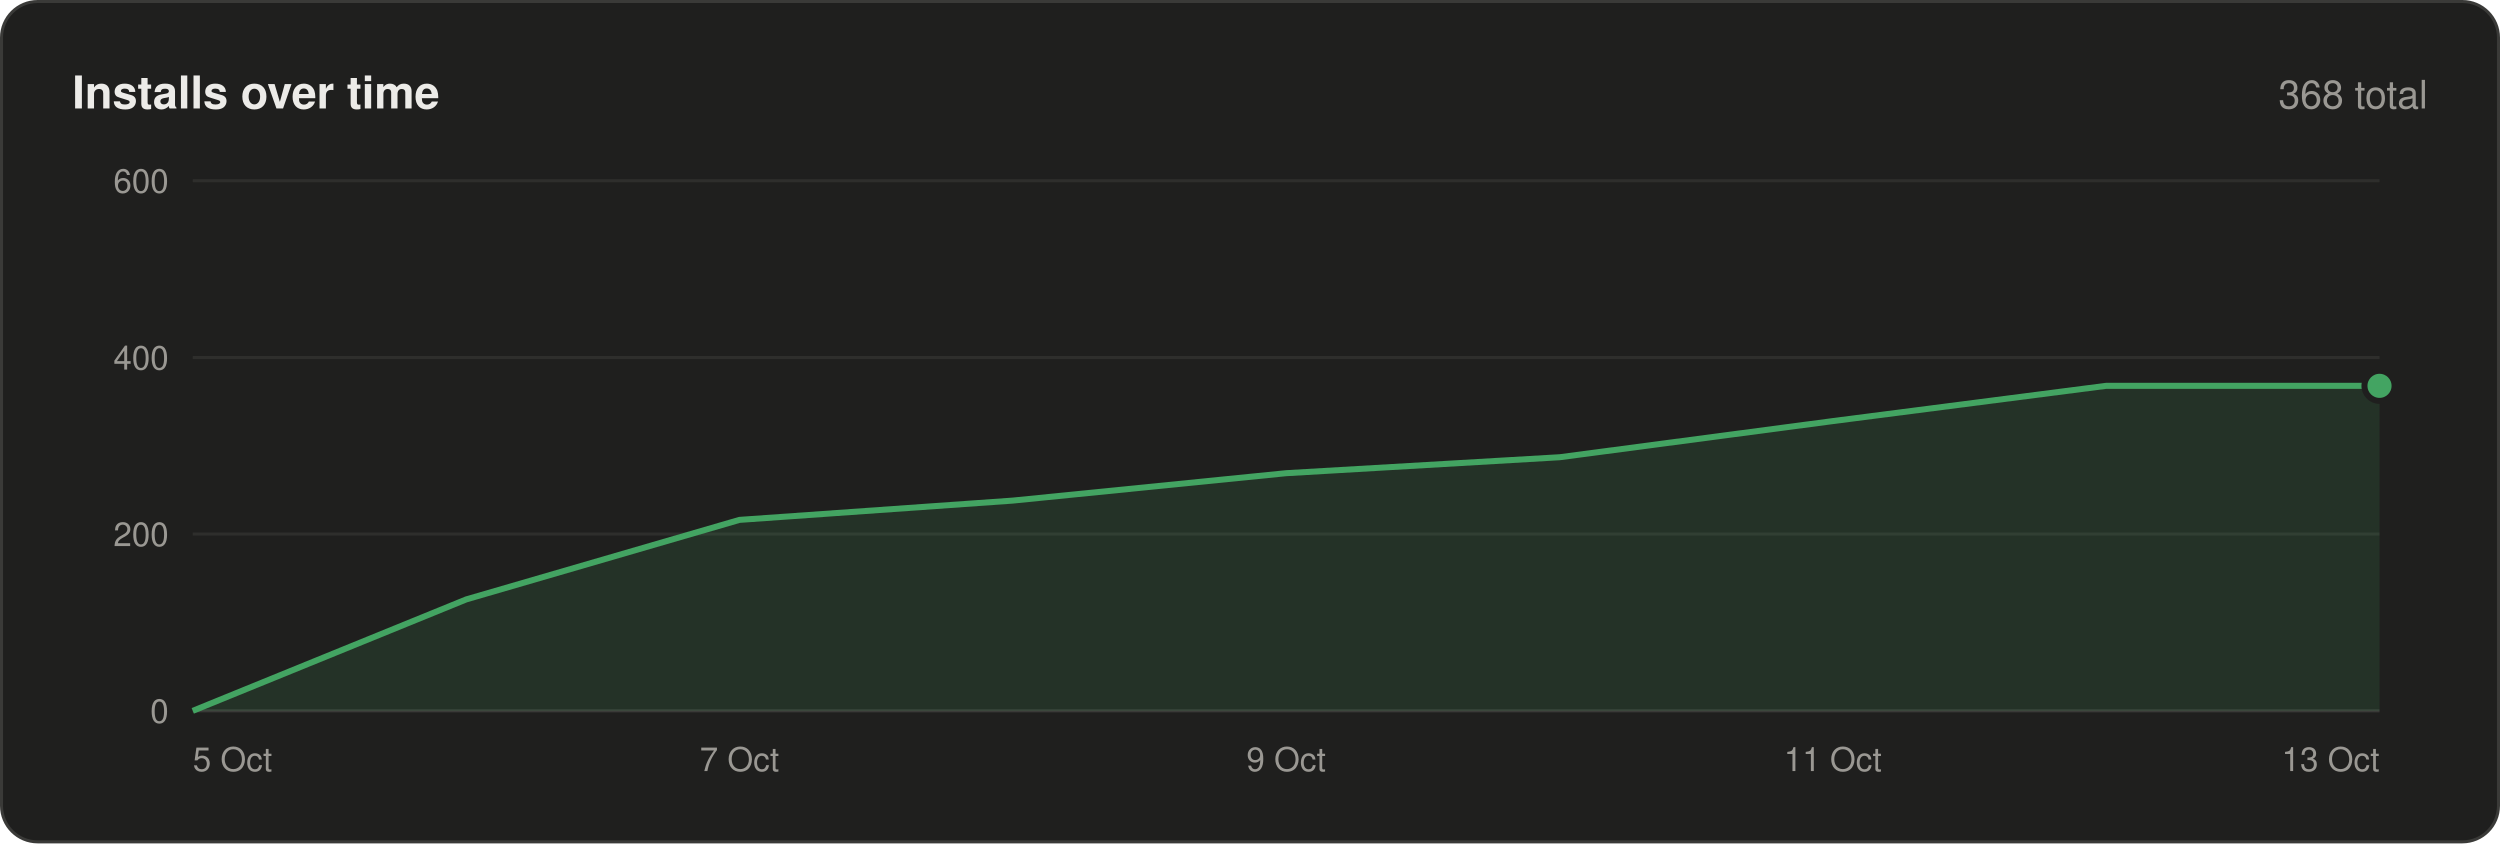
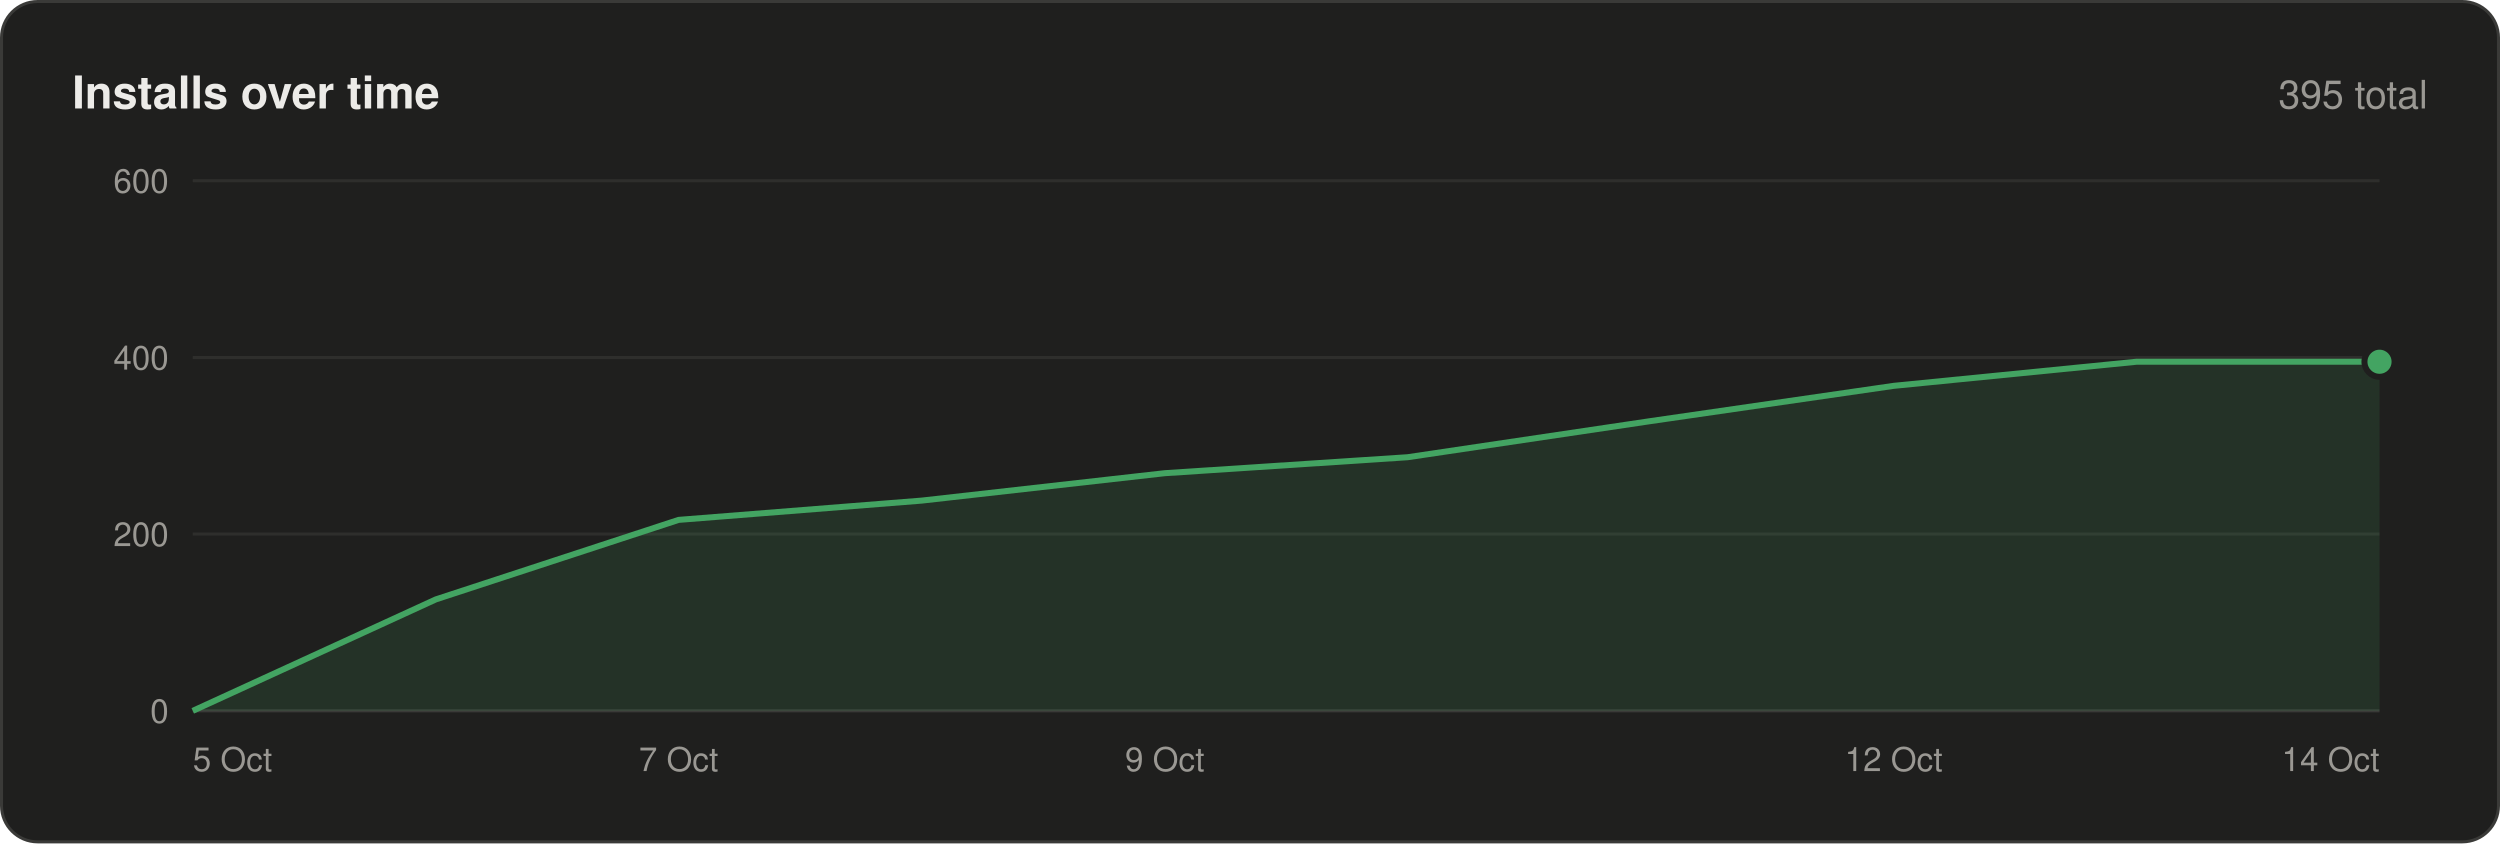
<svg xmlns="http://www.w3.org/2000/svg" width="830" height="280" viewBox="0 0 830 280" font-family="-apple-system,BlinkMacSystemFont,'Segoe UI',Helvetica,Arial,sans-serif">
  <rect x=".5" y=".5" width="829" height="279" rx="12" fill="#1f1f1e" stroke="#3a3a38" />
  <text x="24" y="36" font-size="15" font-weight="600" fill="#ecebe8">Installs over time</text>
-   <text x="806" y="36" font-size="13" text-anchor="end" fill="#9a9893">368 total</text>
+   <text x="806" y="36" font-size="13" text-anchor="end" fill="#9a9893">395 total</text>
  <line x1="64" y1="236.0" x2="790" y2="236.0" stroke="#3a3a38" />
  <text x="56" y="240.0" font-size="11" text-anchor="end" fill="#9a9893">0</text>
  <line x1="64" y1="177.3" x2="790" y2="177.3" stroke="#2e2e2c" />
  <text x="56" y="181.3" font-size="11" text-anchor="end" fill="#9a9893">200</text>
  <line x1="64" y1="118.7" x2="790" y2="118.7" stroke="#2e2e2c" />
  <text x="56" y="122.7" font-size="11" text-anchor="end" fill="#9a9893">400</text>
  <line x1="64" y1="60.0" x2="790" y2="60.0" stroke="#2e2e2c" />
  <text x="56" y="64.0" font-size="11" text-anchor="end" fill="#9a9893">600</text>
-   <polygon points="64,236 64.0,236.0 154.8,199.0 245.5,172.6 336.2,166.2 427.0,157.1 517.8,151.8 608.5,139.8 699.2,128.1 790.0,128.1 790,236" fill="#43a462" fill-opacity=".14" />
-   <polyline points="64.0,236.0 154.8,199.0 245.5,172.6 336.2,166.2 427.0,157.1 517.8,151.8 608.5,139.8 699.2,128.1 790.0,128.1" fill="none" stroke="#43a462" stroke-width="2" stroke-linejoin="round" />
-   <circle cx="790.0" cy="128.1" r="5" fill="#43a462" stroke="#1f1f1e" stroke-width="2" />
+   <polygon points="64,236 64.0,236.0 144.7,199.0 225.3,172.6 306.0,166.2 386.7,157.1 467.3,151.8 548.0,139.8 628.7,128.1 709.3,120.1 790.0,120.1 790,236" fill="#43a462" fill-opacity=".14" />
+   <polyline points="64.0,236.0 144.7,199.0 225.3,172.6 306.0,166.2 386.7,157.1 467.3,151.8 548.0,139.8 628.7,128.1 709.3,120.1 790.0,120.1" fill="none" stroke="#43a462" stroke-width="2" stroke-linejoin="round" />
+   <circle cx="790.0" cy="120.1" r="5" fill="#43a462" stroke="#1f1f1e" stroke-width="2" />
  <text x="64.0" y="256" font-size="11" text-anchor="start" fill="#9a9893">5 Oct</text>
-   <text x="245.5" y="256" font-size="11" text-anchor="middle" fill="#9a9893">7 Oct</text>
-   <text x="427.0" y="256" font-size="11" text-anchor="middle" fill="#9a9893">9 Oct</text>
-   <text x="608.5" y="256" font-size="11" text-anchor="middle" fill="#9a9893">11 Oct</text>
-   <text x="790.0" y="256" font-size="11" text-anchor="end" fill="#9a9893">13 Oct</text>
+   <text x="225.3" y="256" font-size="11" text-anchor="middle" fill="#9a9893">7 Oct</text>
+   <text x="386.7" y="256" font-size="11" text-anchor="middle" fill="#9a9893">9 Oct</text>
+   <text x="628.7" y="256" font-size="11" text-anchor="middle" fill="#9a9893">12 Oct</text>
+   <text x="790.0" y="256" font-size="11" text-anchor="end" fill="#9a9893">14 Oct</text>
</svg>
